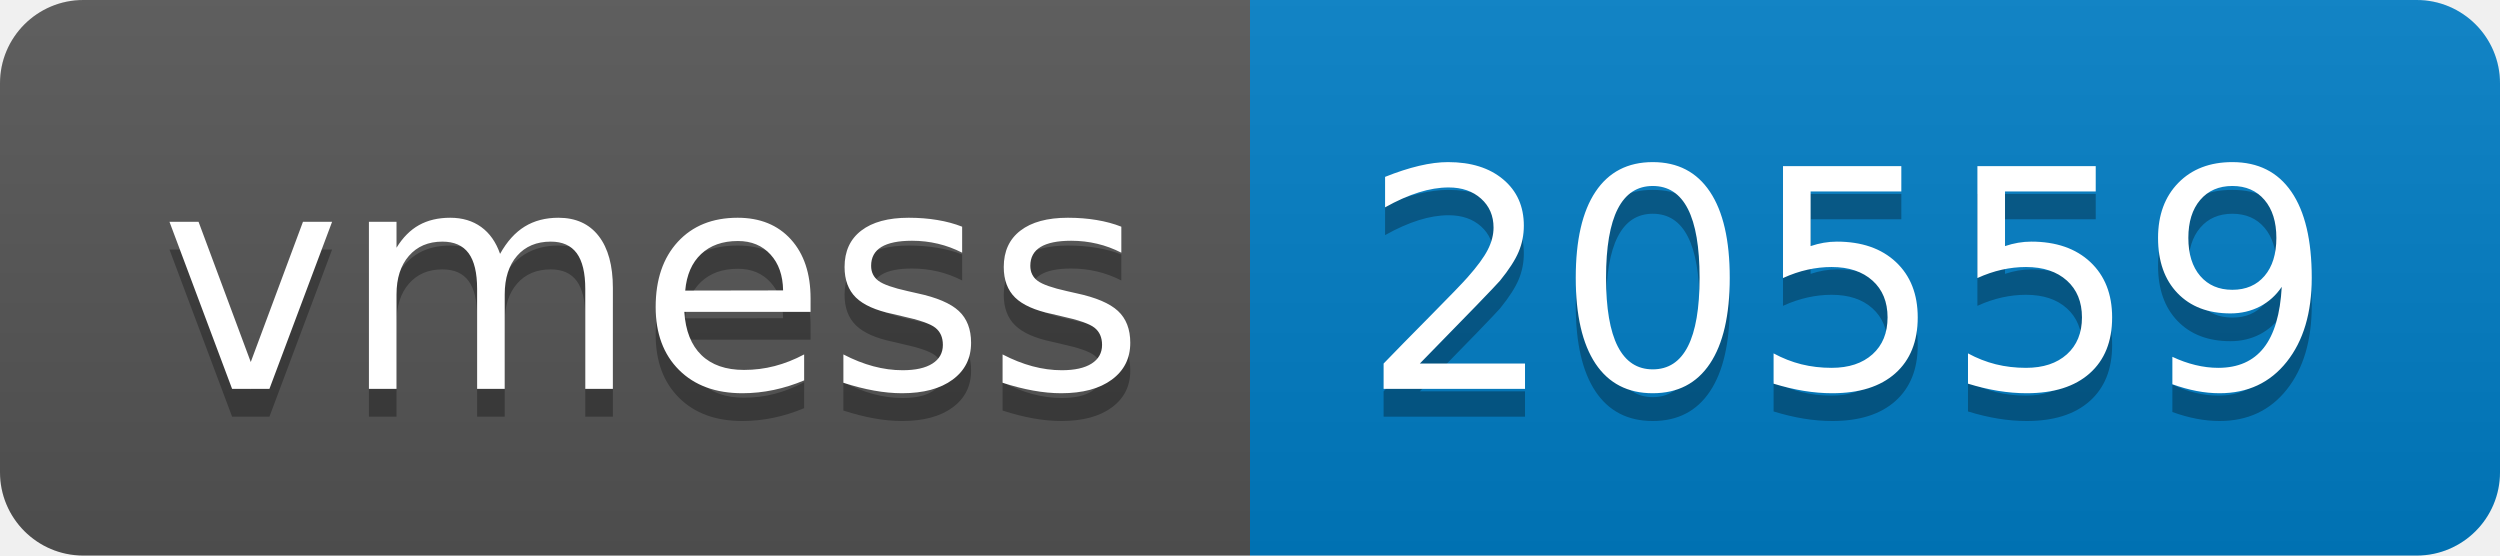
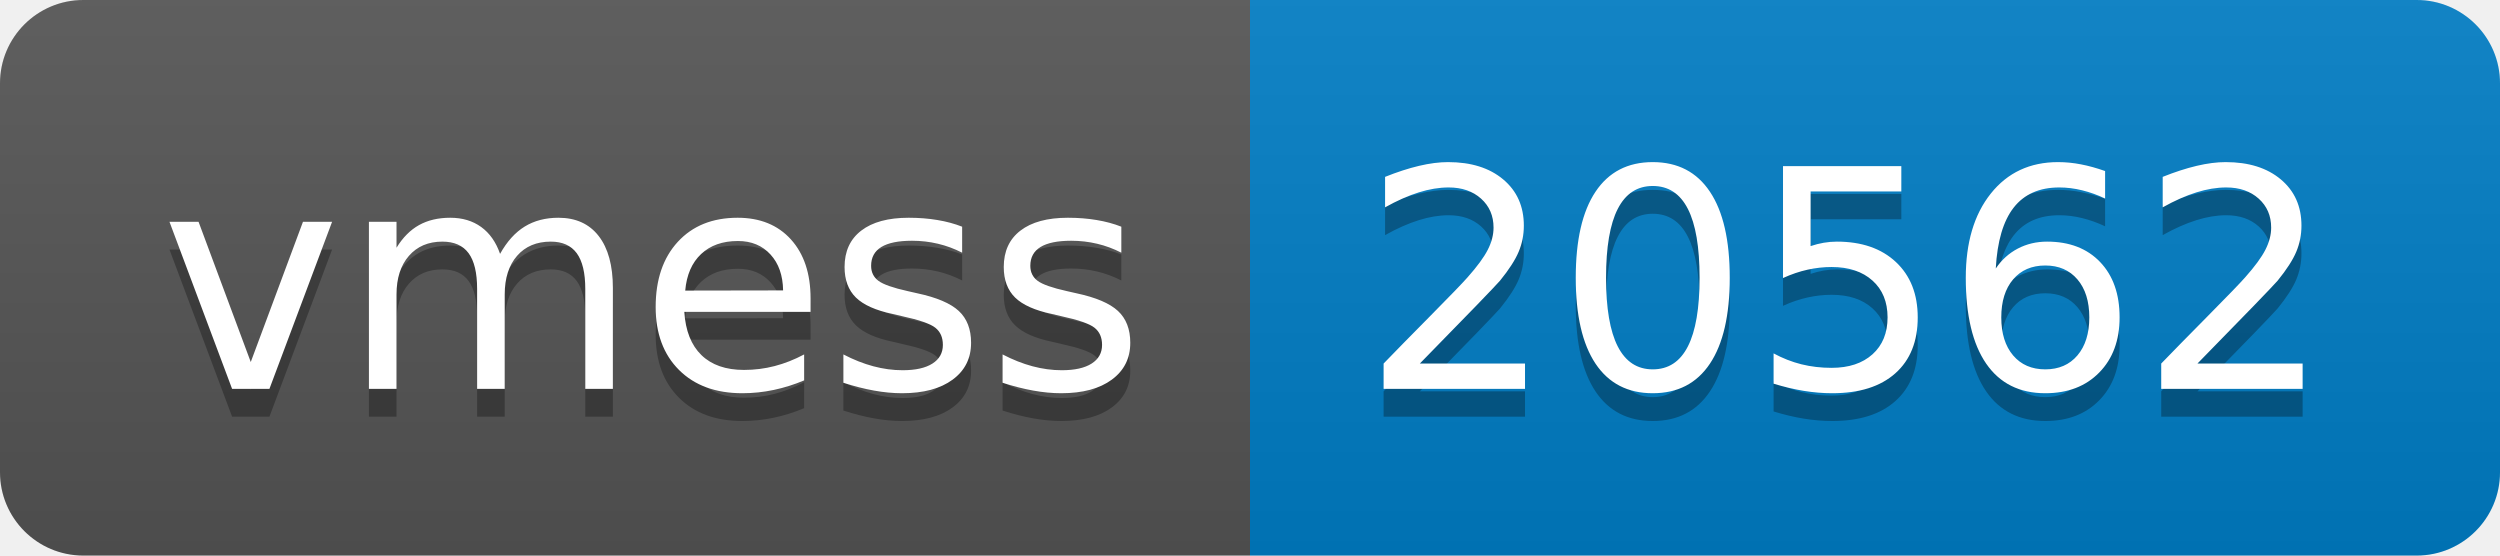
- <svg xmlns="http://www.w3.org/2000/svg" width="90" height="20" role="img" aria-label="vmess: 20559">
+ <svg xmlns="http://www.w3.org/2000/svg" width="90" height="20" role="img" aria-label="vmess: 20562">
  <linearGradient id="s" x2="0" y2="100%">
    <stop offset="0" stop-color="#bbb" stop-opacity=".1" />
    <stop offset="1" stop-opacity=".1" />
  </linearGradient>
  <clipPath id="r">
    <rect width="90" height="20" rx="3" fill="#fff" />
  </clipPath>
  <g clip-path="url(#r)">
    <rect width="45" height="20" fill="#555" />
    <rect x="45" width="45" height="20" fill="#007ec6" />
    <rect width="90" height="20" fill="url(#s)" />
  </g>
  <g fill="#fff" text-anchor="middle" font-family="Verdana,Geneva,DejaVu Sans,sans-serif" text-rendering="geometricPrecision" font-size="110">
    <text aria-hidden="true" x="235" y="150" fill="#010101" fill-opacity=".3" transform="scale(.1)" textLength="350">vmess</text>
    <text x="235" y="140" transform="scale(.1)" fill="#fff" textLength="350">vmess</text>
-     <text aria-hidden="true" x="665" y="150" fill="#010101" fill-opacity=".3" transform="scale(.1)" textLength="350">20559</text>
-     <text x="665" y="140" transform="scale(.1)" fill="#fff" textLength="350">20559</text>
+     <text aria-hidden="true" x="665" y="150" fill="#010101" fill-opacity=".3" transform="scale(.1)" textLength="350">20562</text>
+     <text x="665" y="140" transform="scale(.1)" fill="#fff" textLength="350">20562</text>
  </g>
</svg>
